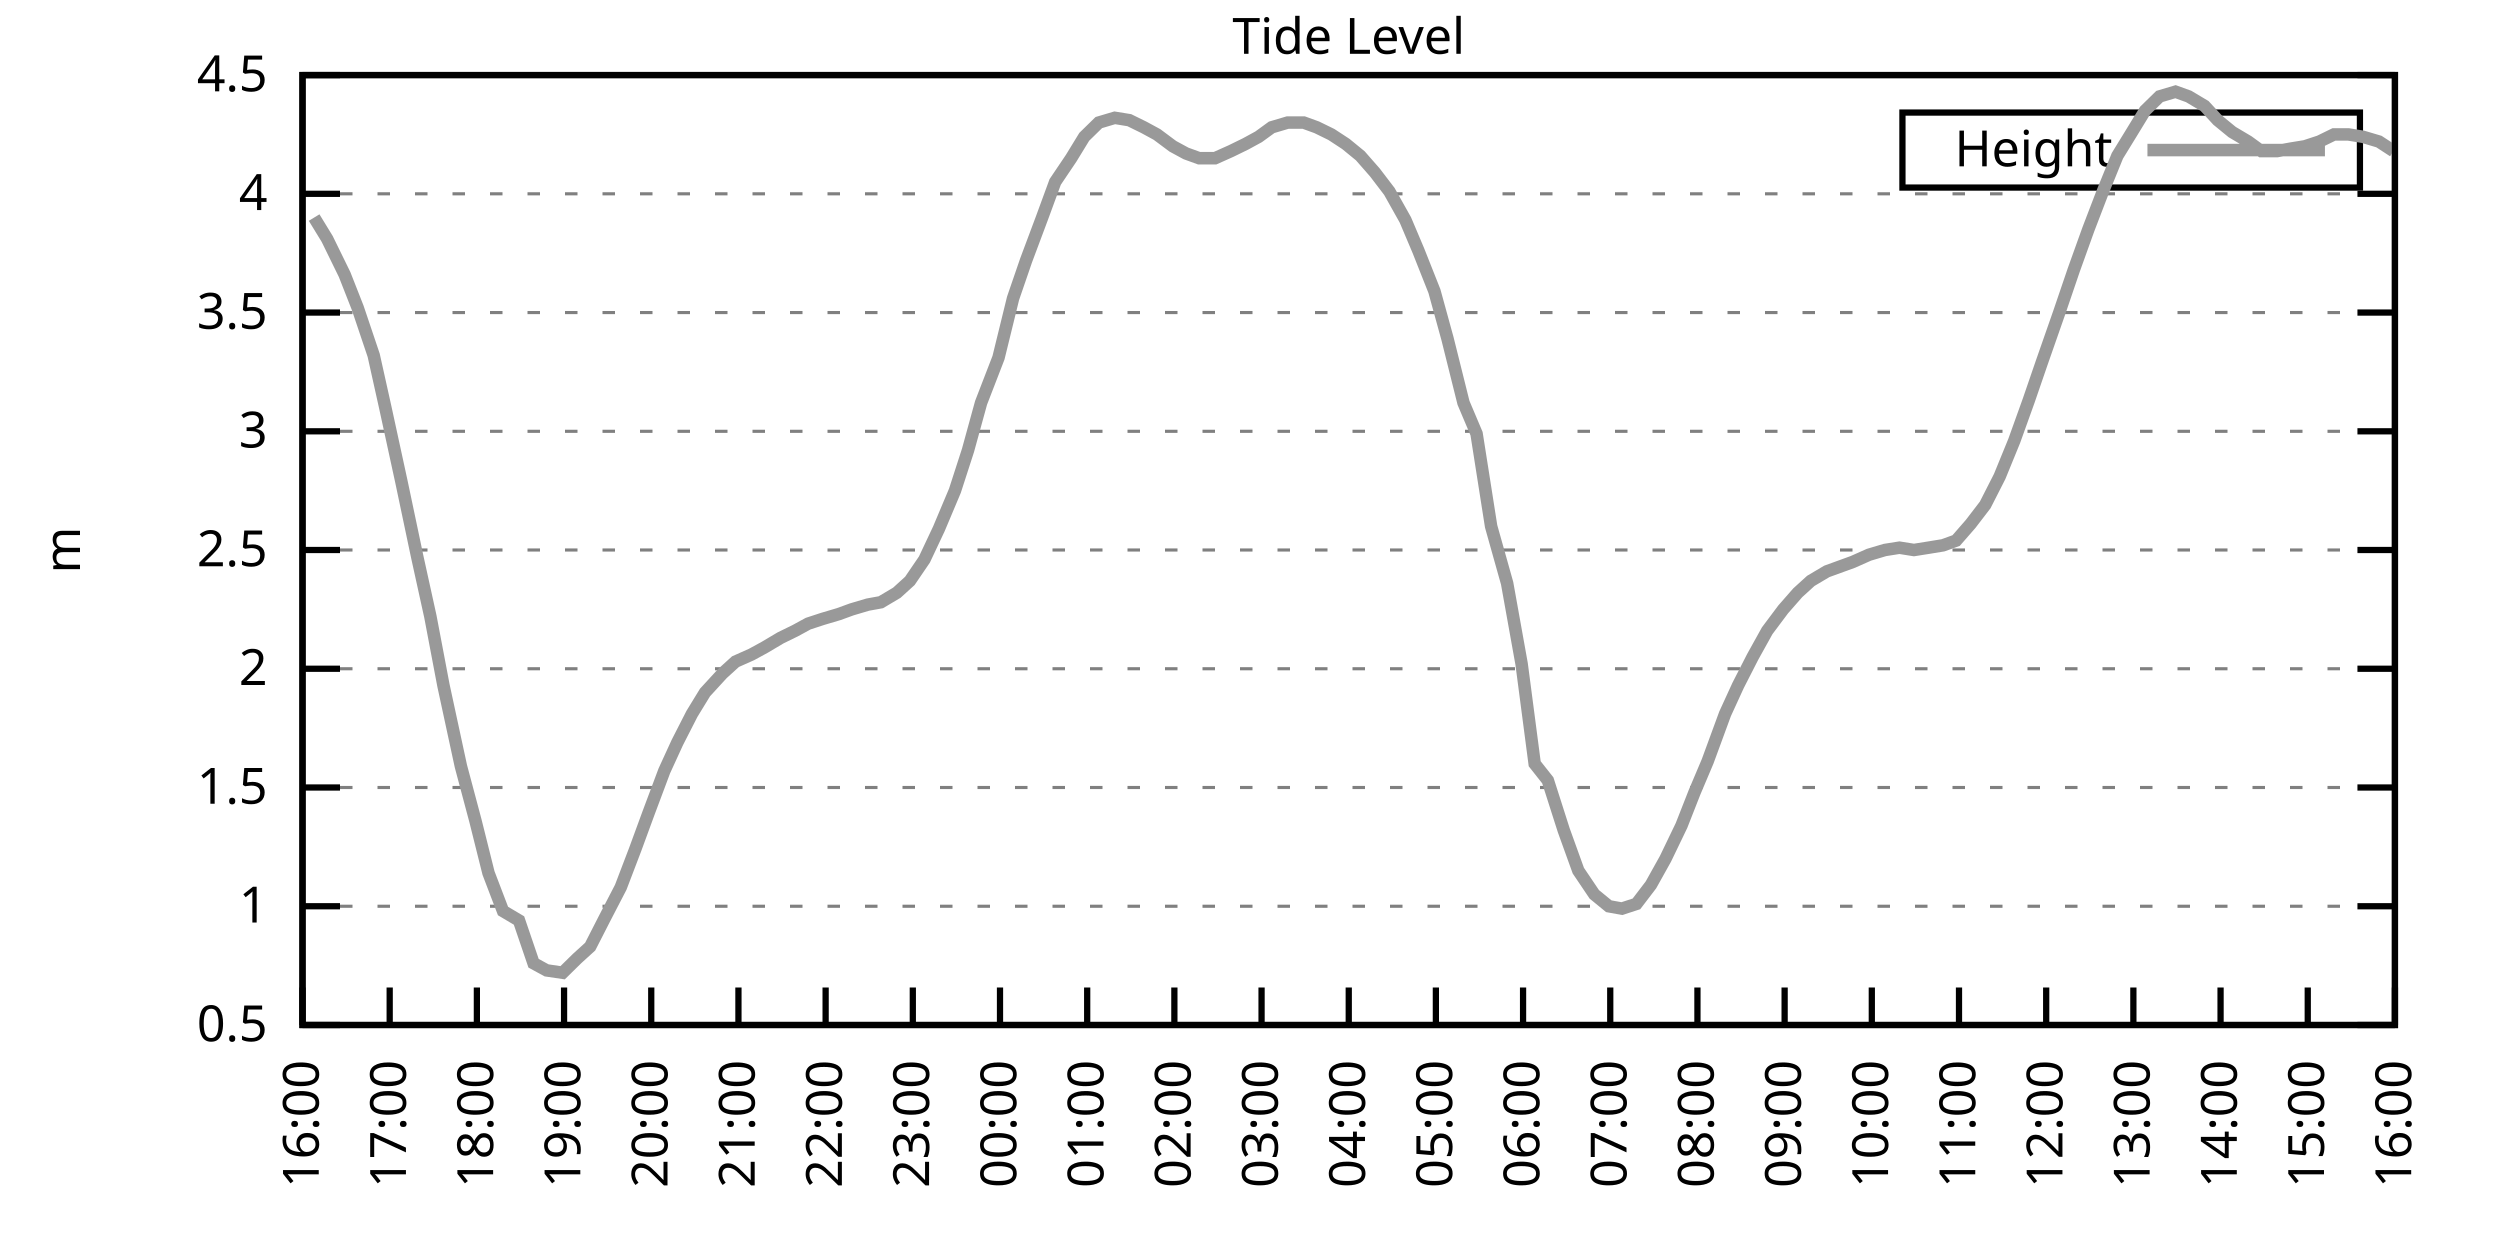
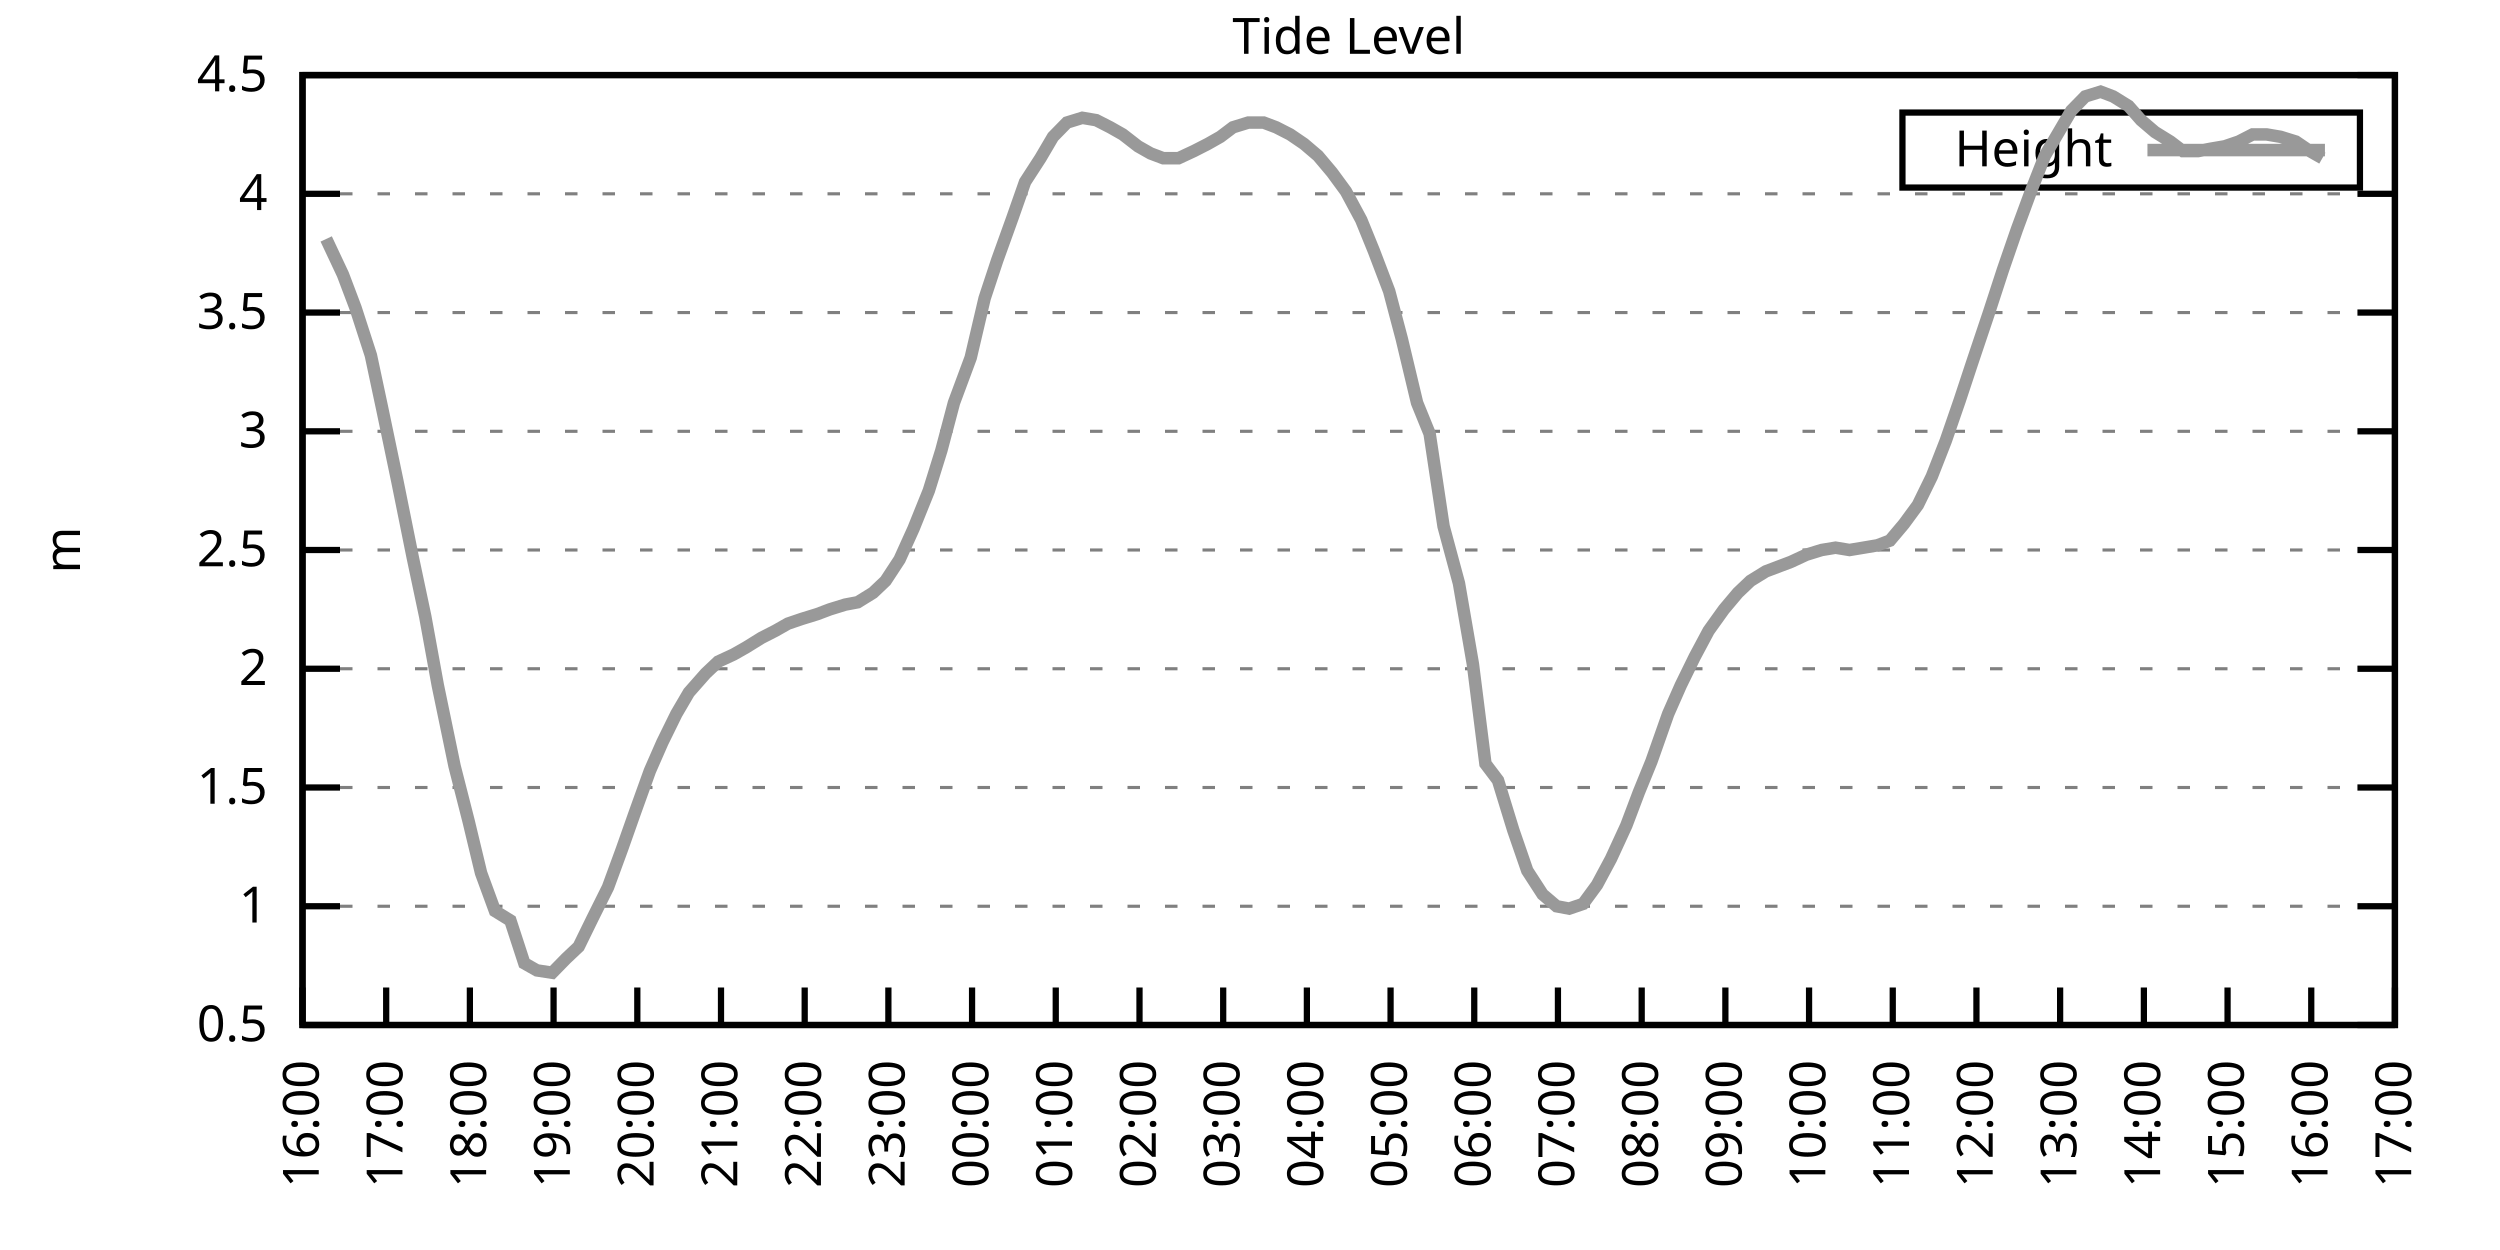
<svg xmlns="http://www.w3.org/2000/svg" xmlns:xlink="http://www.w3.org/1999/xlink" width="400" height="200" viewBox="0 0 400 200">
  <g id="gnuplot_canvas">
    <rect x="0" y="0" width="400" height="200" fill="none" />
    <defs>
      <circle id="gpDot" r="0.5" stroke-width="0.5" stroke="currentColor" />
      <path id="gpPt0" stroke-width="0.333" stroke="currentColor" d="M-1,0 h2 M0,-1 v2" />
      <path id="gpPt1" stroke-width="0.333" stroke="currentColor" d="M-1,-1 L1,1 M1,-1 L-1,1" />
      <path id="gpPt2" stroke-width="0.333" stroke="currentColor" d="M-1,0 L1,0 M0,-1 L0,1 M-1,-1 L1,1 M-1,1 L1,-1" />
      <rect id="gpPt3" stroke-width="0.333" stroke="currentColor" x="-1" y="-1" width="2" height="2" />
      <rect id="gpPt4" stroke-width="0.333" stroke="currentColor" fill="currentColor" x="-1" y="-1" width="2" height="2" />
      <circle id="gpPt5" stroke-width="0.333" stroke="currentColor" cx="0" cy="0" r="1" />
      <use xlink:href="#gpPt5" id="gpPt6" fill="currentColor" stroke="none" />
      <path id="gpPt7" stroke-width="0.333" stroke="currentColor" d="M0,-1.33 L-1.33,0.67 L1.33,0.67 z" />
      <use xlink:href="#gpPt7" id="gpPt8" fill="currentColor" stroke="none" />
      <use xlink:href="#gpPt7" id="gpPt9" stroke="currentColor" transform="rotate(180)" />
      <use xlink:href="#gpPt9" id="gpPt10" fill="currentColor" stroke="none" />
      <use xlink:href="#gpPt3" id="gpPt11" stroke="currentColor" transform="rotate(45)" />
      <use xlink:href="#gpPt11" id="gpPt12" fill="currentColor" stroke="none" />
      <path id="gpPt13" stroke-width="0.333" stroke="currentColor" d="M0,1.330 L1.265,0.411 L0.782,-1.067 L-0.782,-1.076 L-1.265,0.411 z" />
      <use xlink:href="#gpPt13" id="gpPt14" fill="currentColor" stroke="none" />
      <filter id="textbox" filterUnits="objectBoundingBox" x="0" y="0" height="1" width="1">
        <feFlood flood-color="white" flood-opacity="1" result="bgnd" />
        <feComposite in="SourceGraphic" in2="bgnd" operator="atop" />
      </filter>
      <filter id="greybox" filterUnits="objectBoundingBox" x="0" y="0" height="1" width="1">
        <feFlood flood-color="lightgrey" flood-opacity="1" result="grey" />
        <feComposite in="SourceGraphic" in2="grey" operator="atop" />
      </filter>
    </defs>
    <g fill="none" color="white" stroke="currentColor" stroke-width="1.00" stroke-linecap="butt" stroke-linejoin="miter">
</g>
    <g fill="none" color="black" stroke="currentColor" stroke-width="1.00" stroke-linecap="butt" stroke-linejoin="miter">
      <g stroke="none" shape-rendering="crispEdges">
        <polygon fill="rgb(255, 255, 255)" points="48.40,164.00 383.18,164.00 383.18,12.02 48.40,12.02 " />
      </g>
    </g>
    <g fill="none" color="black" stroke="currentColor" stroke-width="1.00" stroke-linecap="butt" stroke-linejoin="miter">
</g>
    <g fill="none" color="black" stroke="black" stroke-width="0.50" stroke-linecap="butt" stroke-linejoin="miter">
</g>
    <g fill="none" color="gray" stroke="currentColor" stroke-width="0.50" stroke-linecap="butt" stroke-linejoin="miter">
      <path stroke="gray" stroke-dasharray="2,4" class="gridline" d="M48.40,164.00 L383.19,164.00  " />
    </g>
    <g fill="none" color="gray" stroke="gray" stroke-width="1.00" stroke-linecap="butt" stroke-linejoin="miter">
</g>
    <g fill="none" color="black" stroke="currentColor" stroke-width="1.00" stroke-linecap="butt" stroke-linejoin="miter">
      <path stroke="black" d="M48.40,164.00 L54.40,164.00 M383.19,164.00 L377.19,164.00  " />
      <g transform="translate(42.80,166.60)" stroke="none" fill="black" font-family="Sans" font-size="8.00" text-anchor="end">
        <text>
          <tspan font-family="Sans"> 0.5</tspan>
        </text>
      </g>
    </g>
    <g fill="none" color="black" stroke="currentColor" stroke-width="1.00" stroke-linecap="butt" stroke-linejoin="miter">
</g>
    <g fill="none" color="black" stroke="black" stroke-width="0.50" stroke-linecap="butt" stroke-linejoin="miter">
</g>
    <g fill="none" color="gray" stroke="currentColor" stroke-width="0.50" stroke-linecap="butt" stroke-linejoin="miter">
      <path stroke="gray" stroke-dasharray="2,4" class="gridline" d="M48.40,145.00 L383.19,145.00  " />
    </g>
    <g fill="none" color="gray" stroke="gray" stroke-width="1.00" stroke-linecap="butt" stroke-linejoin="miter">
</g>
    <g fill="none" color="black" stroke="currentColor" stroke-width="1.00" stroke-linecap="butt" stroke-linejoin="miter">
      <path stroke="black" d="M48.40,145.00 L54.40,145.00 M383.19,145.00 L377.19,145.00  " />
      <g transform="translate(42.80,147.60)" stroke="none" fill="black" font-family="Sans" font-size="8.00" text-anchor="end">
        <text>
          <tspan font-family="Sans"> 1</tspan>
        </text>
      </g>
    </g>
    <g fill="none" color="black" stroke="currentColor" stroke-width="1.00" stroke-linecap="butt" stroke-linejoin="miter">
</g>
    <g fill="none" color="black" stroke="black" stroke-width="0.50" stroke-linecap="butt" stroke-linejoin="miter">
</g>
    <g fill="none" color="gray" stroke="currentColor" stroke-width="0.50" stroke-linecap="butt" stroke-linejoin="miter">
      <path stroke="gray" stroke-dasharray="2,4" class="gridline" d="M48.40,126.00 L383.19,126.00  " />
    </g>
    <g fill="none" color="gray" stroke="gray" stroke-width="1.00" stroke-linecap="butt" stroke-linejoin="miter">
</g>
    <g fill="none" color="black" stroke="currentColor" stroke-width="1.00" stroke-linecap="butt" stroke-linejoin="miter">
      <path stroke="black" d="M48.40,126.00 L54.40,126.00 M383.19,126.00 L377.19,126.00  " />
      <g transform="translate(42.80,128.60)" stroke="none" fill="black" font-family="Sans" font-size="8.00" text-anchor="end">
        <text>
          <tspan font-family="Sans"> 1.5</tspan>
        </text>
      </g>
    </g>
    <g fill="none" color="black" stroke="currentColor" stroke-width="1.00" stroke-linecap="butt" stroke-linejoin="miter">
</g>
    <g fill="none" color="black" stroke="black" stroke-width="0.50" stroke-linecap="butt" stroke-linejoin="miter">
</g>
    <g fill="none" color="gray" stroke="currentColor" stroke-width="0.50" stroke-linecap="butt" stroke-linejoin="miter">
      <path stroke="gray" stroke-dasharray="2,4" class="gridline" d="M48.40,107.00 L383.19,107.00  " />
    </g>
    <g fill="none" color="gray" stroke="gray" stroke-width="1.00" stroke-linecap="butt" stroke-linejoin="miter">
</g>
    <g fill="none" color="black" stroke="currentColor" stroke-width="1.00" stroke-linecap="butt" stroke-linejoin="miter">
      <path stroke="black" d="M48.40,107.00 L54.40,107.00 M383.19,107.00 L377.19,107.00  " />
      <g transform="translate(42.80,109.60)" stroke="none" fill="black" font-family="Sans" font-size="8.00" text-anchor="end">
        <text>
          <tspan font-family="Sans"> 2</tspan>
        </text>
      </g>
    </g>
    <g fill="none" color="black" stroke="currentColor" stroke-width="1.00" stroke-linecap="butt" stroke-linejoin="miter">
</g>
    <g fill="none" color="black" stroke="black" stroke-width="0.50" stroke-linecap="butt" stroke-linejoin="miter">
</g>
    <g fill="none" color="gray" stroke="currentColor" stroke-width="0.50" stroke-linecap="butt" stroke-linejoin="miter">
      <path stroke="gray" stroke-dasharray="2,4" class="gridline" d="M48.40,88.00 L383.19,88.00  " />
    </g>
    <g fill="none" color="gray" stroke="gray" stroke-width="1.00" stroke-linecap="butt" stroke-linejoin="miter">
</g>
    <g fill="none" color="black" stroke="currentColor" stroke-width="1.00" stroke-linecap="butt" stroke-linejoin="miter">
      <path stroke="black" d="M48.40,88.00 L54.40,88.00 M383.19,88.00 L377.19,88.00  " />
      <g transform="translate(42.80,90.60)" stroke="none" fill="black" font-family="Sans" font-size="8.00" text-anchor="end">
        <text>
          <tspan font-family="Sans"> 2.5</tspan>
        </text>
      </g>
    </g>
    <g fill="none" color="black" stroke="currentColor" stroke-width="1.00" stroke-linecap="butt" stroke-linejoin="miter">
</g>
    <g fill="none" color="black" stroke="black" stroke-width="0.50" stroke-linecap="butt" stroke-linejoin="miter">
</g>
    <g fill="none" color="gray" stroke="currentColor" stroke-width="0.50" stroke-linecap="butt" stroke-linejoin="miter">
      <path stroke="gray" stroke-dasharray="2,4" class="gridline" d="M48.40,69.01 L383.19,69.01  " />
    </g>
    <g fill="none" color="gray" stroke="gray" stroke-width="1.00" stroke-linecap="butt" stroke-linejoin="miter">
</g>
    <g fill="none" color="black" stroke="currentColor" stroke-width="1.00" stroke-linecap="butt" stroke-linejoin="miter">
      <path stroke="black" d="M48.40,69.01 L54.40,69.01 M383.19,69.01 L377.19,69.01  " />
      <g transform="translate(42.80,71.61)" stroke="none" fill="black" font-family="Sans" font-size="8.00" text-anchor="end">
        <text>
          <tspan font-family="Sans"> 3</tspan>
        </text>
      </g>
    </g>
    <g fill="none" color="black" stroke="currentColor" stroke-width="1.00" stroke-linecap="butt" stroke-linejoin="miter">
</g>
    <g fill="none" color="black" stroke="black" stroke-width="0.50" stroke-linecap="butt" stroke-linejoin="miter">
</g>
    <g fill="none" color="gray" stroke="currentColor" stroke-width="0.50" stroke-linecap="butt" stroke-linejoin="miter">
      <path stroke="gray" stroke-dasharray="2,4" class="gridline" d="M48.40,50.01 L383.19,50.01  " />
    </g>
    <g fill="none" color="gray" stroke="gray" stroke-width="1.00" stroke-linecap="butt" stroke-linejoin="miter">
</g>
    <g fill="none" color="black" stroke="currentColor" stroke-width="1.00" stroke-linecap="butt" stroke-linejoin="miter">
      <path stroke="black" d="M48.40,50.01 L54.40,50.01 M383.19,50.01 L377.19,50.01  " />
      <g transform="translate(42.80,52.61)" stroke="none" fill="black" font-family="Sans" font-size="8.00" text-anchor="end">
        <text>
          <tspan font-family="Sans"> 3.5</tspan>
        </text>
      </g>
    </g>
    <g fill="none" color="black" stroke="currentColor" stroke-width="1.00" stroke-linecap="butt" stroke-linejoin="miter">
</g>
    <g fill="none" color="black" stroke="black" stroke-width="0.50" stroke-linecap="butt" stroke-linejoin="miter">
</g>
    <g fill="none" color="gray" stroke="currentColor" stroke-width="0.50" stroke-linecap="butt" stroke-linejoin="miter">
      <path stroke="gray" stroke-dasharray="2,4" class="gridline" d="M48.40,31.01 L383.19,31.01  " />
    </g>
    <g fill="none" color="gray" stroke="gray" stroke-width="1.00" stroke-linecap="butt" stroke-linejoin="miter">
</g>
    <g fill="none" color="black" stroke="currentColor" stroke-width="1.00" stroke-linecap="butt" stroke-linejoin="miter">
      <path stroke="black" d="M48.40,31.01 L54.40,31.01 M383.19,31.01 L377.19,31.01  " />
      <g transform="translate(42.80,33.61)" stroke="none" fill="black" font-family="Sans" font-size="8.00" text-anchor="end">
        <text>
          <tspan font-family="Sans"> 4</tspan>
        </text>
      </g>
    </g>
    <g fill="none" color="black" stroke="currentColor" stroke-width="1.00" stroke-linecap="butt" stroke-linejoin="miter">
</g>
    <g fill="none" color="black" stroke="black" stroke-width="0.50" stroke-linecap="butt" stroke-linejoin="miter">
</g>
    <g fill="none" color="gray" stroke="currentColor" stroke-width="0.50" stroke-linecap="butt" stroke-linejoin="miter">
      <path stroke="gray" stroke-dasharray="2,4" class="gridline" d="M48.40,12.01 L383.19,12.01  " />
    </g>
    <g fill="none" color="gray" stroke="gray" stroke-width="1.00" stroke-linecap="butt" stroke-linejoin="miter">
</g>
    <g fill="none" color="black" stroke="currentColor" stroke-width="1.00" stroke-linecap="butt" stroke-linejoin="miter">
      <path stroke="black" d="M48.40,12.01 L54.40,12.01 M383.19,12.01 L377.19,12.01  " />
      <g transform="translate(42.80,14.61)" stroke="none" fill="black" font-family="Sans" font-size="8.00" text-anchor="end">
        <text>
          <tspan font-family="Sans"> 4.5</tspan>
        </text>
      </g>
    </g>
    <g fill="none" color="black" stroke="currentColor" stroke-width="1.00" stroke-linecap="butt" stroke-linejoin="miter">
      <path stroke="black" d="M48.40,164.00 L48.40,158.00  " />
      <g transform="translate(51.00,169.60) rotate(270.00)" stroke="none" fill="black" font-family="Sans" font-size="8.00" text-anchor="end">
        <text>
          <tspan font-family="Sans">16:00</tspan>
        </text>
      </g>
    </g>
    <g fill="none" color="black" stroke="currentColor" stroke-width="1.00" stroke-linecap="butt" stroke-linejoin="miter">
-       <path stroke="black" d="M62.35,164.00 L62.35,158.00  " />
-       <g transform="translate(64.95,169.60) rotate(270.00)" stroke="none" fill="black" font-family="Sans" font-size="8.00" text-anchor="end">
+       <path stroke="black" d="M61.79,164.00 L61.79,158.00  " />
+       <g transform="translate(64.39,169.60) rotate(270.00)" stroke="none" fill="black" font-family="Sans" font-size="8.00" text-anchor="end">
        <text>
          <tspan font-family="Sans">17:00</tspan>
        </text>
      </g>
    </g>
    <g fill="none" color="black" stroke="currentColor" stroke-width="1.00" stroke-linecap="butt" stroke-linejoin="miter">
-       <path stroke="black" d="M76.30,164.00 L76.30,158.00  " />
-       <g transform="translate(78.90,169.60) rotate(270.00)" stroke="none" fill="black" font-family="Sans" font-size="8.00" text-anchor="end">
+       <path stroke="black" d="M75.18,164.00 L75.18,158.00  " />
+       <g transform="translate(77.78,169.60) rotate(270.00)" stroke="none" fill="black" font-family="Sans" font-size="8.00" text-anchor="end">
        <text>
          <tspan font-family="Sans">18:00</tspan>
        </text>
      </g>
    </g>
    <g fill="none" color="black" stroke="currentColor" stroke-width="1.00" stroke-linecap="butt" stroke-linejoin="miter">
-       <path stroke="black" d="M90.25,164.00 L90.25,158.00  " />
-       <g transform="translate(92.85,169.60) rotate(270.00)" stroke="none" fill="black" font-family="Sans" font-size="8.00" text-anchor="end">
+       <path stroke="black" d="M88.57,164.00 L88.57,158.00  " />
+       <g transform="translate(91.17,169.60) rotate(270.00)" stroke="none" fill="black" font-family="Sans" font-size="8.00" text-anchor="end">
        <text>
          <tspan font-family="Sans">19:00</tspan>
        </text>
      </g>
    </g>
    <g fill="none" color="black" stroke="currentColor" stroke-width="1.00" stroke-linecap="butt" stroke-linejoin="miter">
-       <path stroke="black" d="M104.20,164.00 L104.20,158.00  " />
-       <g transform="translate(106.80,169.60) rotate(270.00)" stroke="none" fill="black" font-family="Sans" font-size="8.00" text-anchor="end">
+       <path stroke="black" d="M101.97,164.00 L101.97,158.00  " />
+       <g transform="translate(104.57,169.60) rotate(270.00)" stroke="none" fill="black" font-family="Sans" font-size="8.00" text-anchor="end">
        <text>
          <tspan font-family="Sans">20:00</tspan>
        </text>
      </g>
    </g>
    <g fill="none" color="black" stroke="currentColor" stroke-width="1.00" stroke-linecap="butt" stroke-linejoin="miter">
-       <path stroke="black" d="M118.15,164.00 L118.15,158.00  " />
-       <g transform="translate(120.75,169.60) rotate(270.00)" stroke="none" fill="black" font-family="Sans" font-size="8.00" text-anchor="end">
+       <path stroke="black" d="M115.36,164.00 L115.36,158.00  " />
+       <g transform="translate(117.96,169.60) rotate(270.00)" stroke="none" fill="black" font-family="Sans" font-size="8.00" text-anchor="end">
        <text>
          <tspan font-family="Sans">21:00</tspan>
        </text>
      </g>
    </g>
    <g fill="none" color="black" stroke="currentColor" stroke-width="1.00" stroke-linecap="butt" stroke-linejoin="miter">
-       <path stroke="black" d="M132.10,164.00 L132.10,158.00  " />
-       <g transform="translate(134.70,169.60) rotate(270.00)" stroke="none" fill="black" font-family="Sans" font-size="8.00" text-anchor="end">
+       <path stroke="black" d="M128.75,164.00 L128.75,158.00  " />
+       <g transform="translate(131.35,169.60) rotate(270.00)" stroke="none" fill="black" font-family="Sans" font-size="8.00" text-anchor="end">
        <text>
          <tspan font-family="Sans">22:00</tspan>
        </text>
      </g>
    </g>
    <g fill="none" color="black" stroke="currentColor" stroke-width="1.00" stroke-linecap="butt" stroke-linejoin="miter">
-       <path stroke="black" d="M146.05,164.00 L146.05,158.00  " />
-       <g transform="translate(148.65,169.60) rotate(270.00)" stroke="none" fill="black" font-family="Sans" font-size="8.00" text-anchor="end">
+       <path stroke="black" d="M142.14,164.00 L142.14,158.00  " />
+       <g transform="translate(144.74,169.60) rotate(270.00)" stroke="none" fill="black" font-family="Sans" font-size="8.00" text-anchor="end">
        <text>
          <tspan font-family="Sans">23:00</tspan>
        </text>
      </g>
    </g>
    <g fill="none" color="black" stroke="currentColor" stroke-width="1.00" stroke-linecap="butt" stroke-linejoin="miter">
-       <path stroke="black" d="M160.00,164.00 L160.00,158.00  " />
-       <g transform="translate(162.60,169.60) rotate(270.00)" stroke="none" fill="black" font-family="Sans" font-size="8.00" text-anchor="end">
+       <path stroke="black" d="M155.53,164.00 L155.53,158.00  " />
+       <g transform="translate(158.13,169.60) rotate(270.00)" stroke="none" fill="black" font-family="Sans" font-size="8.00" text-anchor="end">
        <text>
          <tspan font-family="Sans">00:00</tspan>
        </text>
      </g>
    </g>
    <g fill="none" color="black" stroke="currentColor" stroke-width="1.00" stroke-linecap="butt" stroke-linejoin="miter">
-       <path stroke="black" d="M173.95,164.00 L173.95,158.00  " />
-       <g transform="translate(176.55,169.60) rotate(270.00)" stroke="none" fill="black" font-family="Sans" font-size="8.00" text-anchor="end">
+       <path stroke="black" d="M168.92,164.00 L168.92,158.00  " />
+       <g transform="translate(171.52,169.60) rotate(270.00)" stroke="none" fill="black" font-family="Sans" font-size="8.00" text-anchor="end">
        <text>
          <tspan font-family="Sans">01:00</tspan>
        </text>
      </g>
    </g>
    <g fill="none" color="black" stroke="currentColor" stroke-width="1.00" stroke-linecap="butt" stroke-linejoin="miter">
-       <path stroke="black" d="M187.90,164.00 L187.90,158.00  " />
-       <g transform="translate(190.50,169.60) rotate(270.00)" stroke="none" fill="black" font-family="Sans" font-size="8.00" text-anchor="end">
+       <path stroke="black" d="M182.32,164.00 L182.32,158.00  " />
+       <g transform="translate(184.92,169.60) rotate(270.00)" stroke="none" fill="black" font-family="Sans" font-size="8.00" text-anchor="end">
        <text>
          <tspan font-family="Sans">02:00</tspan>
        </text>
      </g>
    </g>
    <g fill="none" color="black" stroke="currentColor" stroke-width="1.00" stroke-linecap="butt" stroke-linejoin="miter">
-       <path stroke="black" d="M201.85,164.00 L201.85,158.00  " />
-       <g transform="translate(204.45,169.60) rotate(270.00)" stroke="none" fill="black" font-family="Sans" font-size="8.00" text-anchor="end">
+       <path stroke="black" d="M195.71,164.00 L195.71,158.00  " />
+       <g transform="translate(198.31,169.60) rotate(270.00)" stroke="none" fill="black" font-family="Sans" font-size="8.00" text-anchor="end">
        <text>
          <tspan font-family="Sans">03:00</tspan>
        </text>
      </g>
    </g>
    <g fill="none" color="black" stroke="currentColor" stroke-width="1.00" stroke-linecap="butt" stroke-linejoin="miter">
-       <path stroke="black" d="M215.80,164.00 L215.80,158.00  " />
-       <g transform="translate(218.40,169.60) rotate(270.00)" stroke="none" fill="black" font-family="Sans" font-size="8.00" text-anchor="end">
+       <path stroke="black" d="M209.10,164.00 L209.10,158.00  " />
+       <g transform="translate(211.70,169.60) rotate(270.00)" stroke="none" fill="black" font-family="Sans" font-size="8.00" text-anchor="end">
        <text>
          <tspan font-family="Sans">04:00</tspan>
        </text>
      </g>
    </g>
    <g fill="none" color="black" stroke="currentColor" stroke-width="1.00" stroke-linecap="butt" stroke-linejoin="miter">
-       <path stroke="black" d="M229.74,164.00 L229.74,158.00  " />
-       <g transform="translate(232.34,169.60) rotate(270.00)" stroke="none" fill="black" font-family="Sans" font-size="8.00" text-anchor="end">
+       <path stroke="black" d="M222.49,164.00 L222.49,158.00  " />
+       <g transform="translate(225.09,169.60) rotate(270.00)" stroke="none" fill="black" font-family="Sans" font-size="8.00" text-anchor="end">
        <text>
          <tspan font-family="Sans">05:00</tspan>
        </text>
      </g>
    </g>
    <g fill="none" color="black" stroke="currentColor" stroke-width="1.00" stroke-linecap="butt" stroke-linejoin="miter">
-       <path stroke="black" d="M243.69,164.00 L243.69,158.00  " />
-       <g transform="translate(246.29,169.60) rotate(270.00)" stroke="none" fill="black" font-family="Sans" font-size="8.00" text-anchor="end">
+       <path stroke="black" d="M235.88,164.00 L235.88,158.00  " />
+       <g transform="translate(238.48,169.60) rotate(270.00)" stroke="none" fill="black" font-family="Sans" font-size="8.00" text-anchor="end">
        <text>
          <tspan font-family="Sans">06:00</tspan>
        </text>
      </g>
    </g>
    <g fill="none" color="black" stroke="currentColor" stroke-width="1.00" stroke-linecap="butt" stroke-linejoin="miter">
-       <path stroke="black" d="M257.64,164.00 L257.64,158.00  " />
-       <g transform="translate(260.24,169.60) rotate(270.00)" stroke="none" fill="black" font-family="Sans" font-size="8.00" text-anchor="end">
+       <path stroke="black" d="M249.27,164.00 L249.27,158.00  " />
+       <g transform="translate(251.87,169.60) rotate(270.00)" stroke="none" fill="black" font-family="Sans" font-size="8.00" text-anchor="end">
        <text>
          <tspan font-family="Sans">07:00</tspan>
        </text>
      </g>
    </g>
    <g fill="none" color="black" stroke="currentColor" stroke-width="1.00" stroke-linecap="butt" stroke-linejoin="miter">
-       <path stroke="black" d="M271.59,164.00 L271.59,158.00  " />
-       <g transform="translate(274.19,169.60) rotate(270.00)" stroke="none" fill="black" font-family="Sans" font-size="8.00" text-anchor="end">
+       <path stroke="black" d="M262.67,164.00 L262.67,158.00  " />
+       <g transform="translate(265.27,169.60) rotate(270.00)" stroke="none" fill="black" font-family="Sans" font-size="8.00" text-anchor="end">
        <text>
          <tspan font-family="Sans">08:00</tspan>
        </text>
      </g>
    </g>
    <g fill="none" color="black" stroke="currentColor" stroke-width="1.00" stroke-linecap="butt" stroke-linejoin="miter">
-       <path stroke="black" d="M285.54,164.00 L285.54,158.00  " />
-       <g transform="translate(288.14,169.60) rotate(270.00)" stroke="none" fill="black" font-family="Sans" font-size="8.00" text-anchor="end">
+       <path stroke="black" d="M276.06,164.00 L276.06,158.00  " />
+       <g transform="translate(278.66,169.60) rotate(270.00)" stroke="none" fill="black" font-family="Sans" font-size="8.00" text-anchor="end">
        <text>
          <tspan font-family="Sans">09:00</tspan>
        </text>
      </g>
    </g>
    <g fill="none" color="black" stroke="currentColor" stroke-width="1.00" stroke-linecap="butt" stroke-linejoin="miter">
-       <path stroke="black" d="M299.49,164.00 L299.49,158.00  " />
-       <g transform="translate(302.09,169.60) rotate(270.00)" stroke="none" fill="black" font-family="Sans" font-size="8.00" text-anchor="end">
+       <path stroke="black" d="M289.45,164.00 L289.45,158.00  " />
+       <g transform="translate(292.05,169.60) rotate(270.00)" stroke="none" fill="black" font-family="Sans" font-size="8.00" text-anchor="end">
        <text>
          <tspan font-family="Sans">10:00</tspan>
        </text>
      </g>
    </g>
    <g fill="none" color="black" stroke="currentColor" stroke-width="1.00" stroke-linecap="butt" stroke-linejoin="miter">
-       <path stroke="black" d="M313.44,164.00 L313.44,158.00  " />
-       <g transform="translate(316.04,169.60) rotate(270.00)" stroke="none" fill="black" font-family="Sans" font-size="8.00" text-anchor="end">
+       <path stroke="black" d="M302.84,164.00 L302.84,158.00  " />
+       <g transform="translate(305.44,169.60) rotate(270.00)" stroke="none" fill="black" font-family="Sans" font-size="8.00" text-anchor="end">
        <text>
          <tspan font-family="Sans">11:00</tspan>
        </text>
      </g>
    </g>
    <g fill="none" color="black" stroke="currentColor" stroke-width="1.00" stroke-linecap="butt" stroke-linejoin="miter">
-       <path stroke="black" d="M327.39,164.00 L327.39,158.00  " />
-       <g transform="translate(329.99,169.60) rotate(270.00)" stroke="none" fill="black" font-family="Sans" font-size="8.00" text-anchor="end">
+       <path stroke="black" d="M316.23,164.00 L316.23,158.00  " />
+       <g transform="translate(318.83,169.60) rotate(270.00)" stroke="none" fill="black" font-family="Sans" font-size="8.00" text-anchor="end">
        <text>
          <tspan font-family="Sans">12:00</tspan>
        </text>
      </g>
    </g>
    <g fill="none" color="black" stroke="currentColor" stroke-width="1.00" stroke-linecap="butt" stroke-linejoin="miter">
-       <path stroke="black" d="M341.34,164.00 L341.34,158.00  " />
-       <g transform="translate(343.94,169.60) rotate(270.00)" stroke="none" fill="black" font-family="Sans" font-size="8.00" text-anchor="end">
+       <path stroke="black" d="M329.62,164.00 L329.62,158.00  " />
+       <g transform="translate(332.22,169.60) rotate(270.00)" stroke="none" fill="black" font-family="Sans" font-size="8.00" text-anchor="end">
        <text>
          <tspan font-family="Sans">13:00</tspan>
        </text>
      </g>
    </g>
    <g fill="none" color="black" stroke="currentColor" stroke-width="1.00" stroke-linecap="butt" stroke-linejoin="miter">
-       <path stroke="black" d="M355.29,164.00 L355.29,158.00  " />
-       <g transform="translate(357.89,169.60) rotate(270.00)" stroke="none" fill="black" font-family="Sans" font-size="8.00" text-anchor="end">
+       <path stroke="black" d="M343.02,164.00 L343.02,158.00  " />
+       <g transform="translate(345.62,169.60) rotate(270.00)" stroke="none" fill="black" font-family="Sans" font-size="8.00" text-anchor="end">
        <text>
          <tspan font-family="Sans">14:00</tspan>
        </text>
      </g>
    </g>
    <g fill="none" color="black" stroke="currentColor" stroke-width="1.00" stroke-linecap="butt" stroke-linejoin="miter">
-       <path stroke="black" d="M369.24,164.00 L369.24,158.00  " />
-       <g transform="translate(371.84,169.60) rotate(270.00)" stroke="none" fill="black" font-family="Sans" font-size="8.00" text-anchor="end">
+       <path stroke="black" d="M356.41,164.00 L356.41,158.00  " />
+       <g transform="translate(359.01,169.60) rotate(270.00)" stroke="none" fill="black" font-family="Sans" font-size="8.00" text-anchor="end">
        <text>
          <tspan font-family="Sans">15:00</tspan>
+         </text>
+       </g>
+     </g>
+     <g fill="none" color="black" stroke="currentColor" stroke-width="1.00" stroke-linecap="butt" stroke-linejoin="miter">
+       <path stroke="black" d="M369.80,164.00 L369.80,158.00  " />
+       <g transform="translate(372.40,169.60) rotate(270.00)" stroke="none" fill="black" font-family="Sans" font-size="8.00" text-anchor="end">
+         <text>
+           <tspan font-family="Sans">16:00</tspan>
        </text>
      </g>
    </g>
    <g fill="none" color="black" stroke="currentColor" stroke-width="1.00" stroke-linecap="butt" stroke-linejoin="miter">
      <path stroke="black" d="M383.19,164.00 L383.19,158.00  " />
      <g transform="translate(385.79,169.60) rotate(270.00)" stroke="none" fill="black" font-family="Sans" font-size="8.00" text-anchor="end">
        <text>
-           <tspan font-family="Sans">16:00</tspan>
+           <tspan font-family="Sans">17:00</tspan>
        </text>
      </g>
    </g>
    <g fill="none" color="black" stroke="currentColor" stroke-width="1.00" stroke-linecap="butt" stroke-linejoin="miter">
</g>
    <g fill="none" color="black" stroke="currentColor" stroke-width="1.00" stroke-linecap="butt" stroke-linejoin="miter">
      <path stroke="black" d="M48.40,12.01 L48.40,164.00 L383.19,164.00 L383.19,12.01 L48.40,12.01 Z  " />
    </g>
    <g fill="none" color="black" stroke="currentColor" stroke-width="1.00" stroke-linecap="butt" stroke-linejoin="miter">
</g>
    <g fill="none" color="black" stroke="currentColor" stroke-width="1.00" stroke-linecap="butt" stroke-linejoin="miter">
      <path stroke="black" d="M304.39,30.01 L304.39,18.01 L377.59,18.01 L377.59,30.01 L304.39,30.01 Z  " />
    </g>
    <g id="Tide_level_plot_1">
      <g fill="none" color="white" stroke="black" stroke-width="2.00" stroke-linecap="butt" stroke-linejoin="miter">
</g>
      <g fill="none" color="black" stroke="currentColor" stroke-width="2.00" stroke-linecap="butt" stroke-linejoin="miter">
        <g transform="translate(337.99,26.61)" stroke="none" fill="black" font-family="Sans" font-size="8.00" text-anchor="end">
          <text>
            <tspan font-family="Sans">Height</tspan>
          </text>
        </g>
      </g>
      <g fill="none" color="black" stroke="currentColor" stroke-width="2.00" stroke-linecap="butt" stroke-linejoin="miter">
-         <path stroke="rgb(153, 153, 153)" d="M343.59,24.01 L371.99,24.01 M50.26,34.81 L52.35,38.23 L55.14,43.93 L57.23,49.25 L59.79,56.85 L61.65,65.21   L64.21,76.99 L66.77,89.14 L68.86,98.64 L70.95,109.66 L73.74,122.58 L76.07,131.32 L78.16,139.68 L80.48,145.76   L83.04,147.28 L85.37,154.12 L87.46,155.26 L90.02,155.64 L92.34,153.36 L94.43,151.46 L96.76,146.90 L99.32,141.96   L101.64,135.88 L103.73,130.18 L106.29,123.34 L108.38,118.78 L110.71,114.22 L112.80,110.80 L115.59,107.76 L117.68,105.86   L120.24,104.72 L122.33,103.58 L124.89,102.06 L127.22,100.92 L129.31,99.78 L131.63,99.02 L134.19,98.26 L136.28,97.50   L138.84,96.74 L140.93,96.36 L143.49,94.84 L145.58,92.94 L147.91,89.52 L150.23,84.59 L152.79,78.51 L154.88,72.05   L156.97,64.45 L159.76,57.23 L162.09,47.73 L164.18,41.65 L166.74,34.81 L168.83,29.11 L171.39,25.31 L173.48,21.89   L175.81,19.61 L178.36,18.85 L180.69,19.23 L183.01,20.37 L185.11,21.51 L187.66,23.41 L189.76,24.55 L191.85,25.31   L194.41,25.31 L196.96,24.17 L199.29,23.03 L201.38,21.89 L203.47,20.37 L206.03,19.61 L208.59,19.61 L210.68,20.37   L213.01,21.51 L215.33,23.03 L217.65,24.93 L219.98,27.59 L222.30,30.63 L224.86,35.19 L226.95,40.13 L229.51,46.59   L231.60,54.19 L234.16,64.45 L236.25,69.39 L238.58,84.21 L241.14,93.32 L243.46,106.24 L245.55,122.20 L247.65,124.86   L250.20,132.84 L252.53,139.30 L255.09,143.10 L257.41,145.00 L259.50,145.38 L261.83,144.62 L264.15,141.58 L266.48,137.40   L269.04,132.08 L271.13,126.76 L273.22,121.82 L276.01,114.22 L278.10,109.66 L280.43,105.10 L282.75,100.92 L285.31,97.50   L287.64,94.84 L289.73,92.94 L292.29,91.42 L294.38,90.66 L296.47,89.90 L299.03,88.76 L301.58,88.00 L303.91,87.63   L306.23,88.00 L308.56,87.63 L310.88,87.25 L312.98,86.49 L315.30,83.83 L317.63,80.79 L319.95,76.23 L322.28,70.53   L324.60,64.07 L326.69,57.99 L329.48,50.01 L331.81,43.17 L334.13,36.71 L336.46,30.63 L338.78,24.93 L340.88,21.51   L343.20,17.71 L345.53,15.43 L348.08,14.67 L350.18,15.43 L352.73,16.95 L354.83,19.23 L357.15,21.13 L359.71,22.65   L361.80,24.17 L364.36,24.17 L366.45,23.79 L368.78,23.41 L371.10,22.65 L373.43,21.51 L375.75,21.51 L378.08,21.89   L380.63,22.65 L382.96,24.17  " />
+         <path stroke="rgb(153, 153, 153)" d="M343.59,24.01 L371.99,24.01 M52.19,38.23 L54.87,43.93 L56.88,49.25 L59.34,56.85 L61.12,65.21 L63.58,76.99   L66.03,89.14 L68.04,98.64 L70.05,109.66 L72.73,122.58 L74.96,131.32 L76.97,139.68 L79.20,145.76 L81.66,147.28   L83.89,154.12 L85.90,155.26 L88.35,155.64 L90.58,153.36 L92.59,151.46 L94.82,146.90 L97.28,141.96 L99.51,135.88   L101.52,130.18 L103.98,123.34 L105.98,118.78 L108.22,114.22 L110.22,110.80 L112.90,107.76 L114.91,105.86 L117.37,104.72   L119.38,103.58 L121.83,102.06 L124.06,100.92 L126.07,99.78 L128.30,99.02 L130.76,98.26 L132.77,97.50 L135.22,96.74   L137.23,96.36 L139.69,94.84 L141.69,92.94 L143.93,89.52 L146.16,84.59 L148.61,78.51 L150.62,72.05 L152.63,64.45   L155.31,57.23 L157.54,47.73 L159.55,41.65 L162.01,34.81 L164.01,29.11 L166.47,25.31 L168.48,21.89 L170.71,19.61   L173.17,18.85 L175.40,19.23 L177.63,20.37 L179.64,21.51 L182.09,23.41 L184.10,24.55 L186.11,25.31 L188.57,25.31   L191.02,24.17 L193.25,23.03 L195.26,21.89 L197.27,20.37 L199.73,19.61 L202.18,19.61 L204.19,20.37 L206.42,21.51   L208.65,23.03 L210.88,24.93 L213.12,27.59 L215.35,30.63 L217.80,35.19 L219.81,40.13 L222.27,46.59 L224.28,54.19   L226.73,64.45 L228.74,69.39 L230.97,84.21 L233.43,93.32 L235.66,106.24 L237.67,122.20 L239.68,124.86 L242.13,132.84   L244.36,139.30 L246.82,143.10 L249.05,145.00 L251.06,145.38 L253.29,144.62 L255.52,141.58 L257.76,137.40 L260.21,132.08   L262.22,126.76 L264.23,121.82 L266.91,114.22 L268.92,109.66 L271.15,105.10 L273.38,100.92 L275.83,97.50 L278.07,94.84   L280.07,92.94 L282.53,91.42 L284.54,90.66 L286.55,89.90 L289.00,88.76 L291.46,88.00 L293.69,87.63 L295.92,88.00   L298.15,87.63 L300.39,87.25 L302.39,86.49 L304.63,83.83 L306.86,80.79 L309.09,76.23 L311.32,70.53 L313.55,64.07   L315.56,57.99 L318.24,50.01 L320.47,43.17 L322.70,36.71 L324.94,30.63 L327.17,24.93 L329.18,21.51 L331.41,17.71   L333.64,15.43 L336.10,14.67 L338.10,15.43 L340.56,16.95 L342.57,19.23 L344.80,21.13 L347.26,22.65 L349.26,24.17   L351.72,24.17 L353.73,23.79 L355.96,23.41 L358.19,22.65 L360.42,21.51 L362.66,21.51 L364.89,21.89 L367.34,22.65   L369.58,24.17 L371.58,25.31  " />
      </g>
    </g>
    <g fill="none" color="black" stroke="currentColor" stroke-width="2.00" stroke-linecap="butt" stroke-linejoin="miter">
</g>
    <g fill="none" color="black" stroke="black" stroke-width="1.00" stroke-linecap="butt" stroke-linejoin="miter">
</g>
    <g fill="none" color="black" stroke="currentColor" stroke-width="1.00" stroke-linecap="butt" stroke-linejoin="miter">
      <path stroke="black" d="M48.40,12.01 L48.40,164.00 L383.19,164.00 L383.19,12.01 L48.40,12.01 Z  " />
      <g transform="translate(12.80,88.01) rotate(270.00)" stroke="none" fill="black" font-family="Sans" font-size="8.00" text-anchor="middle">
        <text>
          <tspan font-family="Sans">m</tspan>
        </text>
      </g>
    </g>
    <g fill="none" color="black" stroke="currentColor" stroke-width="1.00" stroke-linecap="butt" stroke-linejoin="miter">
</g>
    <g fill="none" color="black" stroke="currentColor" stroke-width="1.00" stroke-linecap="butt" stroke-linejoin="miter">
      <g transform="translate(215.79,8.61)" stroke="none" fill="black" font-family="Sans" font-size="8.00" text-anchor="middle">
        <text>
          <tspan font-family="Sans">Tide Level</tspan>
        </text>
      </g>
    </g>
    <g fill="none" color="black" stroke="currentColor" stroke-width="1.00" stroke-linecap="butt" stroke-linejoin="miter">
</g>
  </g>
</svg>
